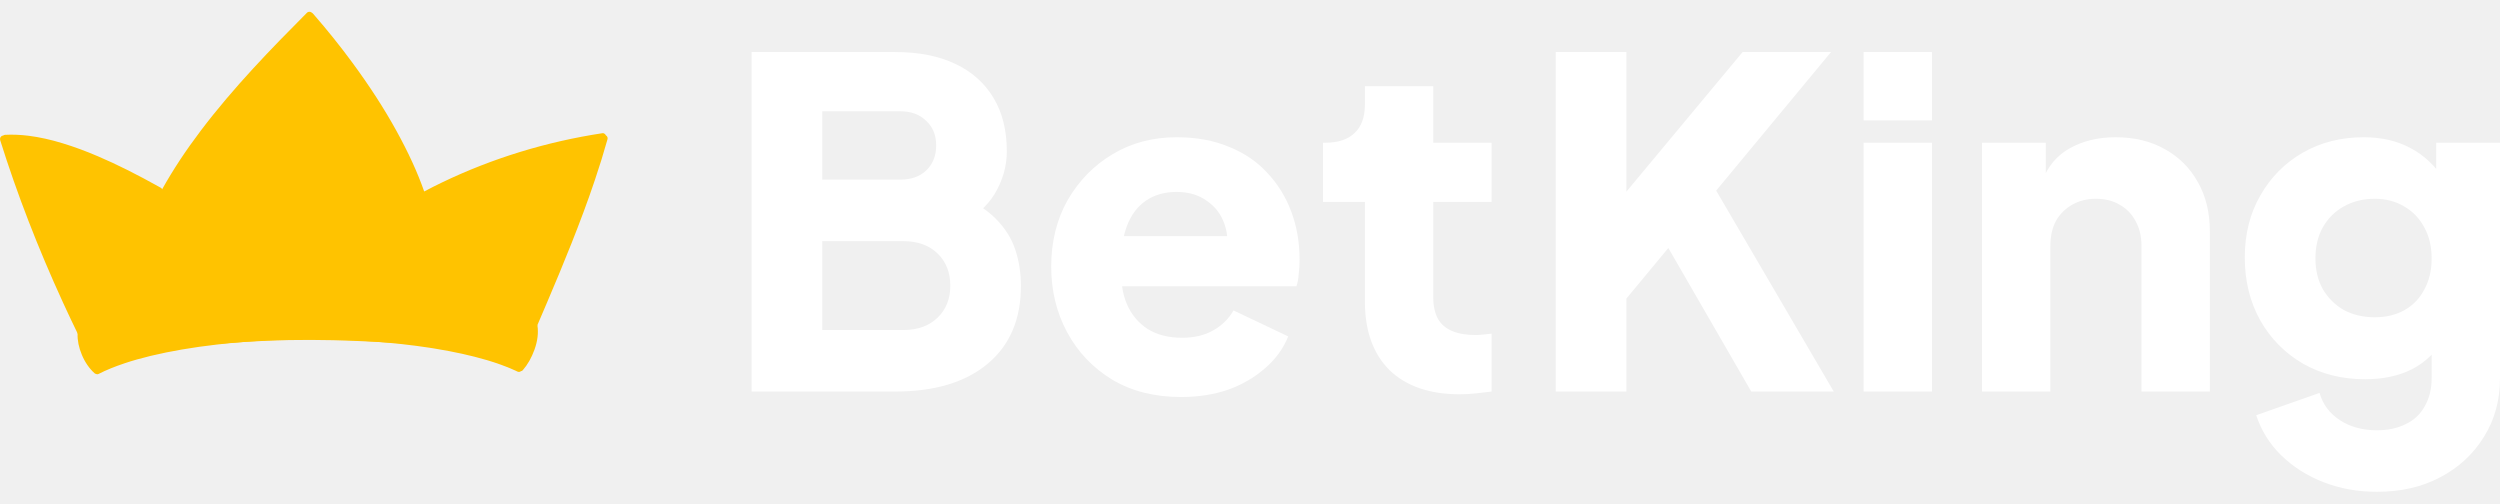
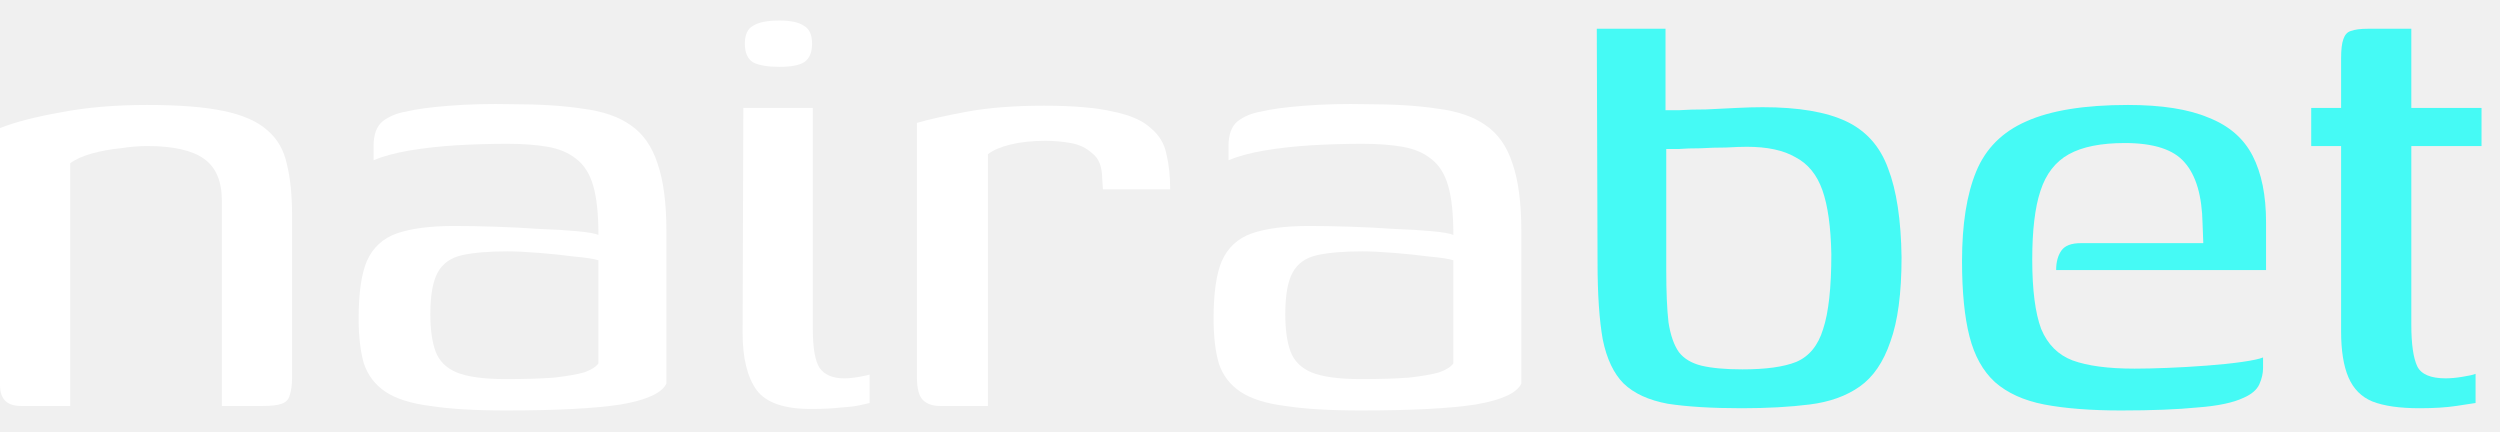
- <svg xmlns="http://www.w3.org/2000/svg" width="139" height="28" viewBox="0 0 139 28" fill="none">
-   <path d="M41.789 21.77V2.893H49.771C51.072 2.893 52.186 3.112 53.115 3.551C54.044 3.991 54.754 4.624 55.244 5.452C55.734 6.263 55.979 7.251 55.979 8.416C55.979 9.244 55.751 10.038 55.295 10.798C54.839 11.541 54.087 12.166 53.039 12.673V10.748C54.036 11.136 54.805 11.601 55.345 12.141C55.886 12.682 56.257 13.273 56.46 13.915C56.663 14.54 56.764 15.199 56.764 15.891C56.764 17.75 56.148 19.194 54.914 20.224C53.681 21.255 51.967 21.77 49.771 21.77H41.789ZM45.717 18.349H50.227C51.021 18.349 51.654 18.121 52.127 17.665C52.6 17.209 52.837 16.618 52.837 15.891C52.837 15.148 52.6 14.548 52.127 14.092C51.654 13.636 51.021 13.408 50.227 13.408H45.717V18.349ZM45.717 9.987H50.05C50.658 9.987 51.139 9.818 51.494 9.481C51.865 9.126 52.051 8.661 52.051 8.087C52.051 7.513 51.865 7.057 51.494 6.719C51.139 6.364 50.658 6.187 50.05 6.187H45.717V9.987Z" fill="white" />
-   <path d="M65.669 22.074C64.199 22.074 62.924 21.753 61.843 21.111C60.762 20.452 59.925 19.574 59.334 18.476C58.743 17.378 58.447 16.162 58.447 14.827C58.447 13.442 58.752 12.209 59.36 11.128C59.985 10.046 60.821 9.193 61.868 8.568C62.916 7.943 64.098 7.631 65.416 7.631C66.514 7.631 67.485 7.808 68.329 8.163C69.174 8.501 69.884 8.982 70.458 9.607C71.049 10.232 71.497 10.959 71.801 11.786C72.105 12.597 72.257 13.484 72.257 14.447C72.257 14.717 72.24 14.988 72.206 15.258C72.189 15.511 72.147 15.731 72.08 15.917H61.716V13.129H69.926L68.127 14.447C68.296 13.721 68.287 13.079 68.102 12.521C67.916 11.947 67.586 11.499 67.113 11.178C66.657 10.841 66.091 10.671 65.416 10.671C64.757 10.671 64.191 10.832 63.718 11.153C63.245 11.474 62.89 11.947 62.654 12.572C62.417 13.197 62.324 13.957 62.375 14.852C62.307 15.63 62.4 16.314 62.654 16.905C62.907 17.496 63.296 17.961 63.819 18.299C64.343 18.619 64.976 18.78 65.72 18.78C66.395 18.78 66.97 18.645 67.443 18.375C67.933 18.104 68.313 17.733 68.583 17.26L71.624 18.704C71.353 19.38 70.922 19.971 70.331 20.478C69.757 20.984 69.073 21.381 68.279 21.669C67.485 21.939 66.615 22.074 65.669 22.074Z" fill="white" />
-   <path d="M81.159 21.922C79.487 21.922 78.186 21.474 77.257 20.579C76.345 19.667 75.889 18.4 75.889 16.778V11.229H73.558V7.935H73.684C74.394 7.935 74.934 7.758 75.306 7.403C75.695 7.048 75.889 6.516 75.889 5.807V4.793H79.689V7.935H82.933V11.229H79.689V16.525C79.689 16.998 79.774 17.395 79.943 17.716C80.112 18.02 80.374 18.248 80.728 18.4C81.083 18.552 81.522 18.628 82.046 18.628C82.164 18.628 82.299 18.619 82.451 18.602C82.603 18.586 82.764 18.569 82.933 18.552V21.77C82.68 21.804 82.392 21.837 82.071 21.871C81.75 21.905 81.446 21.922 81.159 21.922Z" fill="white" />
-   <path d="M86.5 21.77V2.893H90.427V12.344L89.338 11.964L96.889 2.893H101.805L94.33 11.913L94.558 9.126L101.957 21.77H97.37L92.759 13.788L90.427 16.601V21.77H86.5Z" fill="white" />
-   <path d="M103.617 21.77V7.935H107.418V21.77H103.617ZM103.617 6.693V2.893H107.418V6.693H103.617Z" fill="white" />
-   <path d="M110.199 21.77V7.935H113.746V10.671L113.544 10.063C113.865 9.236 114.38 8.628 115.089 8.239C115.816 7.834 116.66 7.631 117.623 7.631C118.671 7.631 119.583 7.851 120.36 8.29C121.154 8.729 121.77 9.345 122.209 10.139C122.649 10.916 122.868 11.829 122.868 12.876V21.77H119.067V13.687C119.067 13.146 118.958 12.682 118.738 12.293C118.535 11.905 118.24 11.601 117.851 11.381C117.48 11.161 117.04 11.052 116.534 11.052C116.044 11.052 115.605 11.161 115.216 11.381C114.827 11.601 114.523 11.905 114.304 12.293C114.101 12.682 114 13.146 114 13.687V21.77H110.199Z" fill="white" />
-   <path d="M132.158 27.344C131.094 27.344 130.106 27.167 129.194 26.812C128.281 26.457 127.496 25.959 126.837 25.317C126.195 24.692 125.731 23.949 125.444 23.087L128.966 21.846C129.151 22.488 129.531 22.995 130.106 23.366C130.68 23.738 131.364 23.924 132.158 23.924C132.783 23.924 133.324 23.805 133.78 23.569C134.236 23.349 134.582 23.02 134.819 22.581C135.072 22.142 135.199 21.626 135.199 21.035V17.868L135.934 18.78C135.461 19.557 134.853 20.14 134.109 20.528C133.366 20.9 132.496 21.086 131.499 21.086C130.216 21.086 129.067 20.799 128.053 20.224C127.04 19.633 126.246 18.831 125.672 17.817C125.097 16.787 124.81 15.621 124.81 14.32C124.81 13.02 125.097 11.871 125.672 10.874C126.246 9.861 127.031 9.067 128.028 8.492C129.025 7.918 130.157 7.631 131.423 7.631C132.42 7.631 133.29 7.834 134.033 8.239C134.777 8.628 135.41 9.227 135.934 10.038L135.452 10.95V7.935H139V21.035C139 22.251 138.704 23.332 138.113 24.278C137.522 25.241 136.711 25.993 135.68 26.534C134.667 27.074 133.493 27.344 132.158 27.344ZM132.032 17.64C132.673 17.64 133.231 17.505 133.704 17.234C134.177 16.964 134.54 16.584 134.793 16.094C135.064 15.604 135.199 15.03 135.199 14.371C135.199 13.712 135.064 13.138 134.793 12.648C134.523 12.141 134.152 11.753 133.679 11.482C133.206 11.195 132.657 11.052 132.032 11.052C131.39 11.052 130.815 11.195 130.309 11.482C129.819 11.753 129.43 12.141 129.143 12.648C128.873 13.138 128.738 13.712 128.738 14.371C128.738 15.013 128.873 15.579 129.143 16.069C129.43 16.559 129.819 16.947 130.309 17.234C130.815 17.505 131.39 17.64 132.032 17.64Z" fill="white" />
-   <path d="M17.184 0.655C17.137 0.66 17.097 0.678 17.067 0.709C15.083 2.702 12.994 4.848 11.172 7.253C10.323 8.375 9.616 9.447 9.011 10.531C9.009 10.494 8.981 10.461 8.938 10.437C7.579 9.68 6.502 9.141 5.446 8.69C4.768 8.4 4.132 8.165 3.5 7.972C2.825 7.764 2.196 7.625 1.578 7.547C1.128 7.492 0.693 7.475 0.283 7.496C0.24 7.5 0.205 7.513 0.174 7.537C0.172 7.537 0.17 7.537 0.168 7.537C0.159 7.538 0.152 7.539 0.145 7.541C0.085 7.56 0.045 7.595 0.022 7.64C-0.002 7.687 -0.006 7.74 0.009 7.791C0.941 10.765 2.117 13.804 3.504 16.824C3.64 17.121 3.778 17.417 3.917 17.711C3.921 17.721 3.925 17.731 3.93 17.739C4.073 18.039 4.218 18.34 4.364 18.64C4.339 18.698 4.339 18.754 4.364 18.805C4.383 18.846 4.427 18.894 4.476 18.905L4.565 19.048C4.586 19.092 4.64 19.123 4.685 19.134C4.71 19.139 4.73 19.141 4.747 19.139C4.779 19.136 4.809 19.125 4.836 19.108C4.875 19.082 4.906 19.04 4.918 18.991C5.495 19.112 6.12 19.197 6.771 19.247C7.468 19.301 8.222 19.316 9.076 19.295C10.112 19.269 11.163 19.19 12.18 19.114L12.221 19.111L12.26 19.108L12.467 19.092C12.878 19.061 13.288 19.031 13.698 19.005C15.242 18.905 16.83 18.877 18.537 18.915C19.973 18.948 21.529 19.028 23.433 19.169C24.096 19.218 24.761 19.271 25.424 19.326C25.58 19.34 25.737 19.355 25.894 19.37C26.158 19.396 26.487 19.428 26.802 19.445C27.181 19.463 27.507 19.46 27.797 19.432C27.948 19.418 28.102 19.395 28.255 19.365C28.643 19.285 28.971 19.146 29.23 18.953C29.233 18.962 29.244 18.971 29.262 18.98C29.295 18.998 29.334 19.005 29.373 19.002C29.443 18.995 29.502 18.955 29.526 18.898L29.727 18.429L29.742 18.395C30.656 16.264 31.601 14.061 32.424 11.844C32.428 11.835 32.432 11.825 32.436 11.813C32.655 11.227 32.872 10.615 33.08 9.996C33.334 9.245 33.569 8.485 33.778 7.738C33.801 7.659 33.764 7.572 33.688 7.525C33.678 7.501 33.66 7.476 33.64 7.456C33.61 7.429 33.556 7.399 33.507 7.404C30.381 7.879 27.382 8.798 24.594 10.136C24.262 10.295 23.923 10.467 23.585 10.646C23.215 9.587 22.707 8.481 22.037 7.266C21.355 6.03 20.553 4.789 19.585 3.475C18.92 2.569 18.192 1.662 17.42 0.777C17.393 0.743 17.369 0.723 17.339 0.708C17.3 0.67 17.242 0.65 17.184 0.655Z" fill="#FFC300" />
-   <path d="M12.798 15.905C12.144 15.969 11.502 16.047 10.891 16.138C10.121 16.252 9.372 16.391 8.663 16.552C7.936 16.719 7.3 16.898 6.718 17.098L6.566 17.151L6.501 17.174C6.247 17.268 6.013 17.363 5.794 17.461C5.66 17.523 5.541 17.579 5.425 17.639L5.404 17.65L5.291 17.71L5.264 17.725C4.891 17.932 4.623 18.119 4.393 18.332C4.355 18.369 4.329 18.402 4.321 18.452C4.318 18.467 4.317 18.483 4.319 18.501C4.316 18.519 4.315 18.537 4.314 18.558C4.301 18.927 4.381 19.322 4.553 19.732C4.722 20.137 4.965 20.49 5.257 20.752C5.279 20.772 5.306 20.785 5.336 20.791C5.365 20.805 5.399 20.811 5.43 20.808C5.446 20.806 5.461 20.802 5.473 20.795C5.895 20.579 6.356 20.39 6.926 20.199C7.362 20.052 7.841 19.917 8.389 19.784C9.495 19.52 10.693 19.315 12.05 19.158C12.291 19.13 12.519 19.106 12.747 19.083C14.855 18.877 17.064 18.817 19.315 18.907C20.267 18.946 21.206 19.013 22.102 19.107L22.182 19.115C22.231 19.12 22.28 19.125 22.329 19.131C22.87 19.191 23.404 19.261 23.92 19.34L23.945 19.345L24.104 19.369L24.136 19.375L24.16 19.379C25.249 19.556 26.198 19.766 27.065 20.021C27.111 20.034 27.141 20.044 27.171 20.053L27.224 20.069C27.303 20.094 27.374 20.116 27.445 20.139L27.401 20.124C27.472 20.147 27.542 20.17 27.613 20.194C27.625 20.198 27.636 20.202 27.648 20.206C27.657 20.209 27.668 20.213 27.678 20.217L27.717 20.231L27.747 20.241L27.788 20.256L27.841 20.274C27.948 20.314 28.055 20.353 28.162 20.396C28.176 20.401 28.189 20.406 28.203 20.411L28.241 20.424L28.24 20.427L28.276 20.441L28.302 20.452L28.338 20.464L28.337 20.466L28.364 20.477C28.364 20.478 28.387 20.487 28.387 20.487C28.494 20.533 28.586 20.574 28.678 20.615L28.734 20.643L28.775 20.662C28.803 20.676 28.835 20.681 28.867 20.678C28.904 20.675 28.939 20.66 28.967 20.637C29.005 20.632 29.039 20.615 29.063 20.587C29.333 20.281 29.554 19.893 29.719 19.435C29.89 18.961 29.945 18.495 29.88 18.088C29.872 18.043 29.845 18.003 29.802 17.976L29.776 17.955C29.765 17.947 29.757 17.942 29.75 17.938C29.683 17.894 29.627 17.857 29.57 17.822L29.545 17.809L29.546 17.807L29.52 17.795L29.522 17.795L29.481 17.768L29.452 17.754L29.454 17.752C29.431 17.739 29.413 17.728 29.394 17.718C29.302 17.667 29.224 17.624 29.144 17.583L29.114 17.572L29.116 17.57C29.094 17.558 29.081 17.552 29.069 17.546L29.021 17.523C29.003 17.514 28.99 17.507 28.976 17.502C28.671 17.357 28.346 17.224 27.973 17.093C27.713 17.002 27.458 16.92 27.196 16.843L27.157 16.832L27.133 16.825C26.241 16.567 25.26 16.355 24.131 16.176C24.118 16.175 24.108 16.173 24.098 16.172C22.682 15.952 21.241 15.813 19.672 15.742C18.218 15.675 16.747 15.672 15.298 15.732C14.45 15.767 13.609 15.825 12.798 15.905Z" fill="#FFC300" />
+ <svg xmlns="http://www.w3.org/2000/svg" width="116" height="20" viewBox="0 0 116 20" fill="none">
+   <path d="M0.97 18.837C0.323 18.837 0 18.514 0 17.867V5.944C0.693 5.667 1.629 5.424 2.807 5.216C3.986 4.985 5.326 4.87 6.828 4.87C8.307 4.87 9.485 4.962 10.363 5.147C11.264 5.332 11.946 5.632 12.408 6.048C12.87 6.441 13.171 6.961 13.309 7.608C13.471 8.255 13.552 9.052 13.552 9.999V17.52C13.552 17.844 13.517 18.11 13.448 18.318C13.402 18.526 13.275 18.664 13.067 18.734C12.882 18.803 12.593 18.837 12.2 18.837H10.294V9.306C10.294 8.405 10.017 7.758 9.462 7.365C8.908 6.972 8.03 6.776 6.828 6.776C6.458 6.776 6.042 6.811 5.58 6.88C5.118 6.926 4.679 7.007 4.263 7.123C3.847 7.238 3.512 7.388 3.258 7.573V18.837H0.97Z" fill="white" />
+   <path d="M23.469 19.046C22.036 19.046 20.869 18.976 19.968 18.837C19.067 18.722 18.374 18.503 17.889 18.179C17.403 17.855 17.068 17.416 16.883 16.862C16.722 16.307 16.641 15.614 16.641 14.782C16.641 13.604 16.768 12.714 17.022 12.114C17.299 11.49 17.761 11.062 18.408 10.831C19.078 10.6 19.968 10.485 21.077 10.485C21.655 10.485 22.29 10.496 22.983 10.519C23.7 10.542 24.381 10.577 25.028 10.623C25.698 10.646 26.276 10.681 26.761 10.727C27.27 10.773 27.605 10.831 27.767 10.9C27.767 9.93 27.686 9.167 27.524 8.613C27.362 8.058 27.096 7.642 26.727 7.365C26.38 7.088 25.941 6.903 25.41 6.811C24.878 6.718 24.254 6.672 23.538 6.672C22.752 6.672 21.967 6.695 21.181 6.741C20.419 6.788 19.691 6.868 18.998 6.984C18.328 7.099 17.773 7.25 17.334 7.434V6.776C17.334 6.245 17.473 5.863 17.75 5.632C18.05 5.401 18.408 5.251 18.824 5.182C19.286 5.066 19.968 4.974 20.869 4.904C21.77 4.835 22.729 4.812 23.746 4.835C25.04 4.835 26.137 4.904 27.039 5.043C27.963 5.159 28.702 5.413 29.257 5.805C29.834 6.198 30.25 6.788 30.505 7.573C30.782 8.359 30.921 9.41 30.921 10.727V17.798C30.713 18.237 30.008 18.56 28.806 18.768C27.605 18.953 25.826 19.046 23.469 19.046ZM23.469 17.59C24.393 17.59 25.144 17.567 25.722 17.52C26.322 17.451 26.785 17.37 27.108 17.278C27.431 17.162 27.651 17.024 27.767 16.862V12.079C27.558 12.01 27.189 11.952 26.657 11.906C26.126 11.836 25.571 11.778 24.994 11.732C24.416 11.686 23.931 11.663 23.538 11.663C22.683 11.663 21.99 11.721 21.458 11.836C20.927 11.952 20.546 12.217 20.315 12.633C20.084 13.049 19.968 13.696 19.968 14.574C19.968 15.291 20.049 15.868 20.211 16.307C20.372 16.746 20.696 17.07 21.181 17.278C21.689 17.486 22.452 17.59 23.469 17.59Z" fill="white" />
+   <path d="M37.611 18.976C36.386 18.976 35.554 18.687 35.115 18.11C34.676 17.509 34.457 16.619 34.457 15.441L34.491 5.008H37.715V15.268C37.715 16.146 37.819 16.746 38.027 17.07C38.258 17.393 38.639 17.555 39.17 17.555C39.378 17.555 39.609 17.532 39.864 17.486C40.118 17.44 40.279 17.405 40.349 17.382V18.699C40.256 18.722 40.106 18.757 39.898 18.803C39.69 18.849 39.401 18.884 39.032 18.907C38.662 18.953 38.188 18.976 37.611 18.976ZM36.155 3.102C35.623 3.102 35.219 3.033 34.942 2.894C34.688 2.732 34.561 2.443 34.561 2.028C34.561 1.612 34.688 1.334 34.942 1.196C35.196 1.034 35.6 0.953 36.155 0.953C36.686 0.953 37.068 1.034 37.299 1.196C37.553 1.334 37.68 1.612 37.68 2.028C37.68 2.443 37.553 2.732 37.299 2.894C37.068 3.033 36.686 3.102 36.155 3.102Z" fill="white" />
+   <path d="M45.839 18.837H43.621C43.274 18.837 43.008 18.745 42.823 18.56C42.639 18.375 42.546 18.029 42.546 17.52V5.702C43.101 5.54 43.875 5.366 44.868 5.182C45.862 4.997 47.052 4.904 48.438 4.904C49.802 4.904 50.876 4.997 51.662 5.182C52.447 5.343 53.025 5.598 53.395 5.944C53.788 6.268 54.03 6.672 54.123 7.157C54.238 7.619 54.296 8.162 54.296 8.786H51.176L51.142 8.301C51.142 7.746 50.992 7.354 50.691 7.123C50.414 6.868 50.079 6.707 49.686 6.637C49.293 6.568 48.9 6.533 48.508 6.533C47.907 6.533 47.364 6.591 46.879 6.707C46.416 6.822 46.07 6.972 45.839 7.157V18.837Z" fill="white" />
+   <path d="M63.138 19.046C61.705 19.046 60.538 18.976 59.637 18.837C58.736 18.722 58.043 18.503 57.558 18.179C57.072 17.855 56.737 17.416 56.553 16.862C56.391 16.307 56.31 15.614 56.31 14.782C56.31 13.604 56.437 12.714 56.691 12.114C56.968 11.49 57.431 11.062 58.078 10.831C58.748 10.6 59.637 10.485 60.746 10.485C61.324 10.485 61.959 10.496 62.653 10.519C63.369 10.542 64.05 10.577 64.698 10.623C65.368 10.646 65.945 10.681 66.43 10.727C66.939 10.773 67.274 10.831 67.436 10.9C67.436 9.93 67.355 9.167 67.193 8.613C67.031 8.058 66.766 7.642 66.396 7.365C66.049 7.088 65.61 6.903 65.079 6.811C64.547 6.718 63.923 6.672 63.207 6.672C62.422 6.672 61.636 6.695 60.85 6.741C60.088 6.788 59.36 6.868 58.667 6.984C57.997 7.099 57.442 7.25 57.003 7.434V6.776C57.003 6.245 57.142 5.863 57.419 5.632C57.719 5.401 58.078 5.251 58.493 5.182C58.956 5.066 59.637 4.974 60.538 4.904C61.44 4.835 62.398 4.812 63.415 4.835C64.709 4.835 65.807 4.904 66.708 5.043C67.632 5.159 68.371 5.413 68.926 5.805C69.504 6.198 69.92 6.788 70.174 7.573C70.451 8.359 70.59 9.41 70.59 10.727V17.798C70.382 18.237 69.677 18.56 68.475 18.768C67.274 18.953 65.495 19.046 63.138 19.046ZM63.138 17.59C64.062 17.59 64.813 17.567 65.391 17.52C65.992 17.451 66.454 17.37 66.777 17.278C67.101 17.162 67.32 17.024 67.436 16.862V12.079C67.228 12.01 66.858 11.952 66.326 11.906C65.795 11.836 65.24 11.778 64.663 11.732C64.085 11.686 63.6 11.663 63.207 11.663C62.352 11.663 61.659 11.721 61.128 11.836C60.596 11.952 60.215 12.217 59.984 12.633C59.753 13.049 59.637 13.696 59.637 14.574C59.637 15.291 59.718 15.868 59.88 16.307C60.042 16.746 60.365 17.07 60.85 17.278C61.359 17.486 62.121 17.59 63.138 17.59Z" fill="white" />
+   <path d="M80.815 18.942C79.429 18.942 78.285 18.872 77.384 18.734C76.506 18.572 75.824 18.26 75.339 17.798C74.877 17.336 74.553 16.654 74.368 15.753C74.207 14.852 74.126 13.65 74.126 12.148L74.091 1.334H77.28V5.112C77.372 5.112 77.592 5.112 77.938 5.112C78.285 5.089 78.689 5.078 79.151 5.078C79.637 5.055 80.11 5.031 80.573 5.008C81.035 4.985 81.439 4.974 81.786 4.974C83.449 4.974 84.743 5.193 85.668 5.632C86.592 6.071 87.239 6.799 87.608 7.816C88.001 8.832 88.209 10.207 88.232 11.94C88.232 13.604 88.059 14.909 87.712 15.857C87.389 16.804 86.915 17.497 86.291 17.936C85.668 18.375 84.893 18.653 83.969 18.768C83.045 18.884 81.993 18.942 80.815 18.942ZM80.85 17.139C81.936 17.139 82.768 17.024 83.345 16.793C83.946 16.538 84.362 16.03 84.593 15.268C84.847 14.505 84.974 13.35 84.974 11.802C84.951 10.531 84.812 9.537 84.558 8.821C84.304 8.105 83.888 7.596 83.311 7.296C82.756 6.972 82.005 6.811 81.058 6.811C80.804 6.811 80.48 6.822 80.087 6.845C79.694 6.845 79.302 6.857 78.909 6.88C78.516 6.88 78.169 6.891 77.869 6.915C77.592 6.915 77.407 6.915 77.314 6.915V12.53C77.314 13.546 77.349 14.355 77.418 14.956C77.511 15.556 77.673 16.019 77.904 16.342C78.135 16.642 78.481 16.85 78.944 16.966C79.429 17.081 80.064 17.139 80.85 17.139Z" fill="#45FAF5" />
+   <path d="M98.421 19.046C97.011 19.046 95.821 18.953 94.851 18.768C93.903 18.583 93.141 18.237 92.563 17.728C92.009 17.22 91.616 16.515 91.385 15.614C91.154 14.713 91.038 13.546 91.038 12.114C91.038 10.404 91.258 9.017 91.697 7.954C92.136 6.891 92.91 6.117 94.019 5.632C95.151 5.124 96.722 4.87 98.733 4.87C100.304 4.87 101.552 5.066 102.476 5.459C103.423 5.829 104.105 6.418 104.521 7.227C104.937 8.035 105.145 9.063 105.145 10.311V12.53H95.405C95.405 12.16 95.486 11.859 95.648 11.628C95.81 11.397 96.11 11.282 96.549 11.282H102.233L102.199 10.381C102.175 9.087 101.898 8.139 101.367 7.538C100.858 6.938 99.934 6.637 98.594 6.637C97.485 6.637 96.618 6.811 95.994 7.157C95.371 7.504 94.931 8.07 94.677 8.856C94.423 9.618 94.296 10.681 94.296 12.044C94.296 13.454 94.435 14.528 94.712 15.268C95.012 15.984 95.498 16.469 96.168 16.723C96.861 16.977 97.82 17.105 99.044 17.105C99.484 17.105 99.992 17.093 100.57 17.07C101.17 17.047 101.771 17.012 102.372 16.966C102.996 16.92 103.55 16.862 104.035 16.793C104.521 16.723 104.844 16.654 105.006 16.585V17.07C105.006 17.324 104.948 17.578 104.833 17.832C104.717 18.087 104.475 18.294 104.105 18.456C103.62 18.687 102.903 18.837 101.956 18.907C101.032 18.999 99.853 19.046 98.421 19.046Z" fill="#45FAF5" />
+   <path d="M112.266 18.942C111.342 18.942 110.614 18.837 110.083 18.63C109.574 18.422 109.204 18.052 108.973 17.52C108.742 16.989 108.627 16.273 108.627 15.372V6.776H107.24V5.008H108.627V2.721C108.627 2.305 108.661 2.004 108.731 1.82C108.8 1.612 108.916 1.485 109.077 1.438C109.262 1.369 109.528 1.334 109.875 1.334H111.885C111.885 1.381 111.885 1.485 111.885 1.646C111.885 1.785 111.885 1.993 111.885 2.27V5.008H115.143V6.776H111.885V15.06C111.885 15.961 111.977 16.608 112.162 17.001C112.347 17.37 112.786 17.555 113.479 17.555C113.71 17.555 113.964 17.532 114.242 17.486C114.542 17.44 114.75 17.393 114.866 17.347V18.699C114.727 18.722 114.427 18.768 113.964 18.837C113.502 18.907 112.936 18.942 112.266 18.942Z" fill="#45FAF5" />
</svg>
